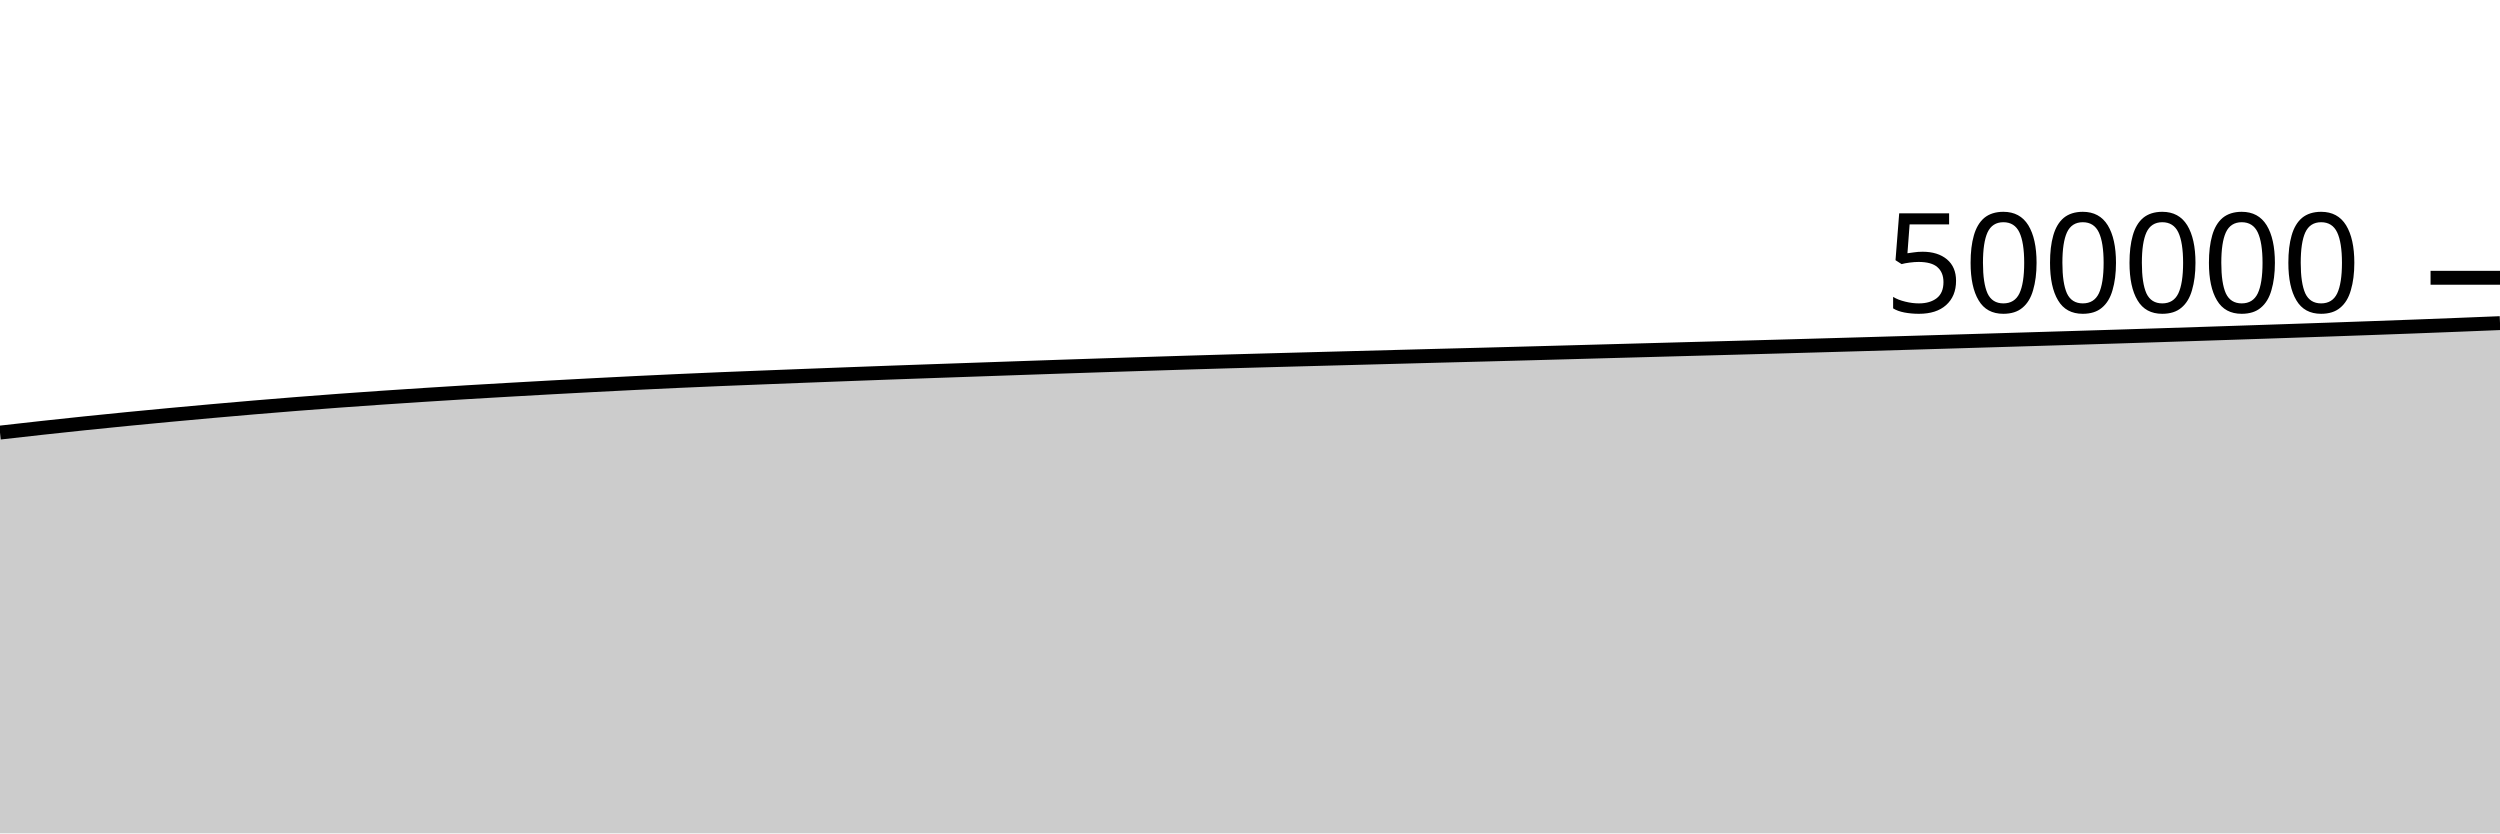
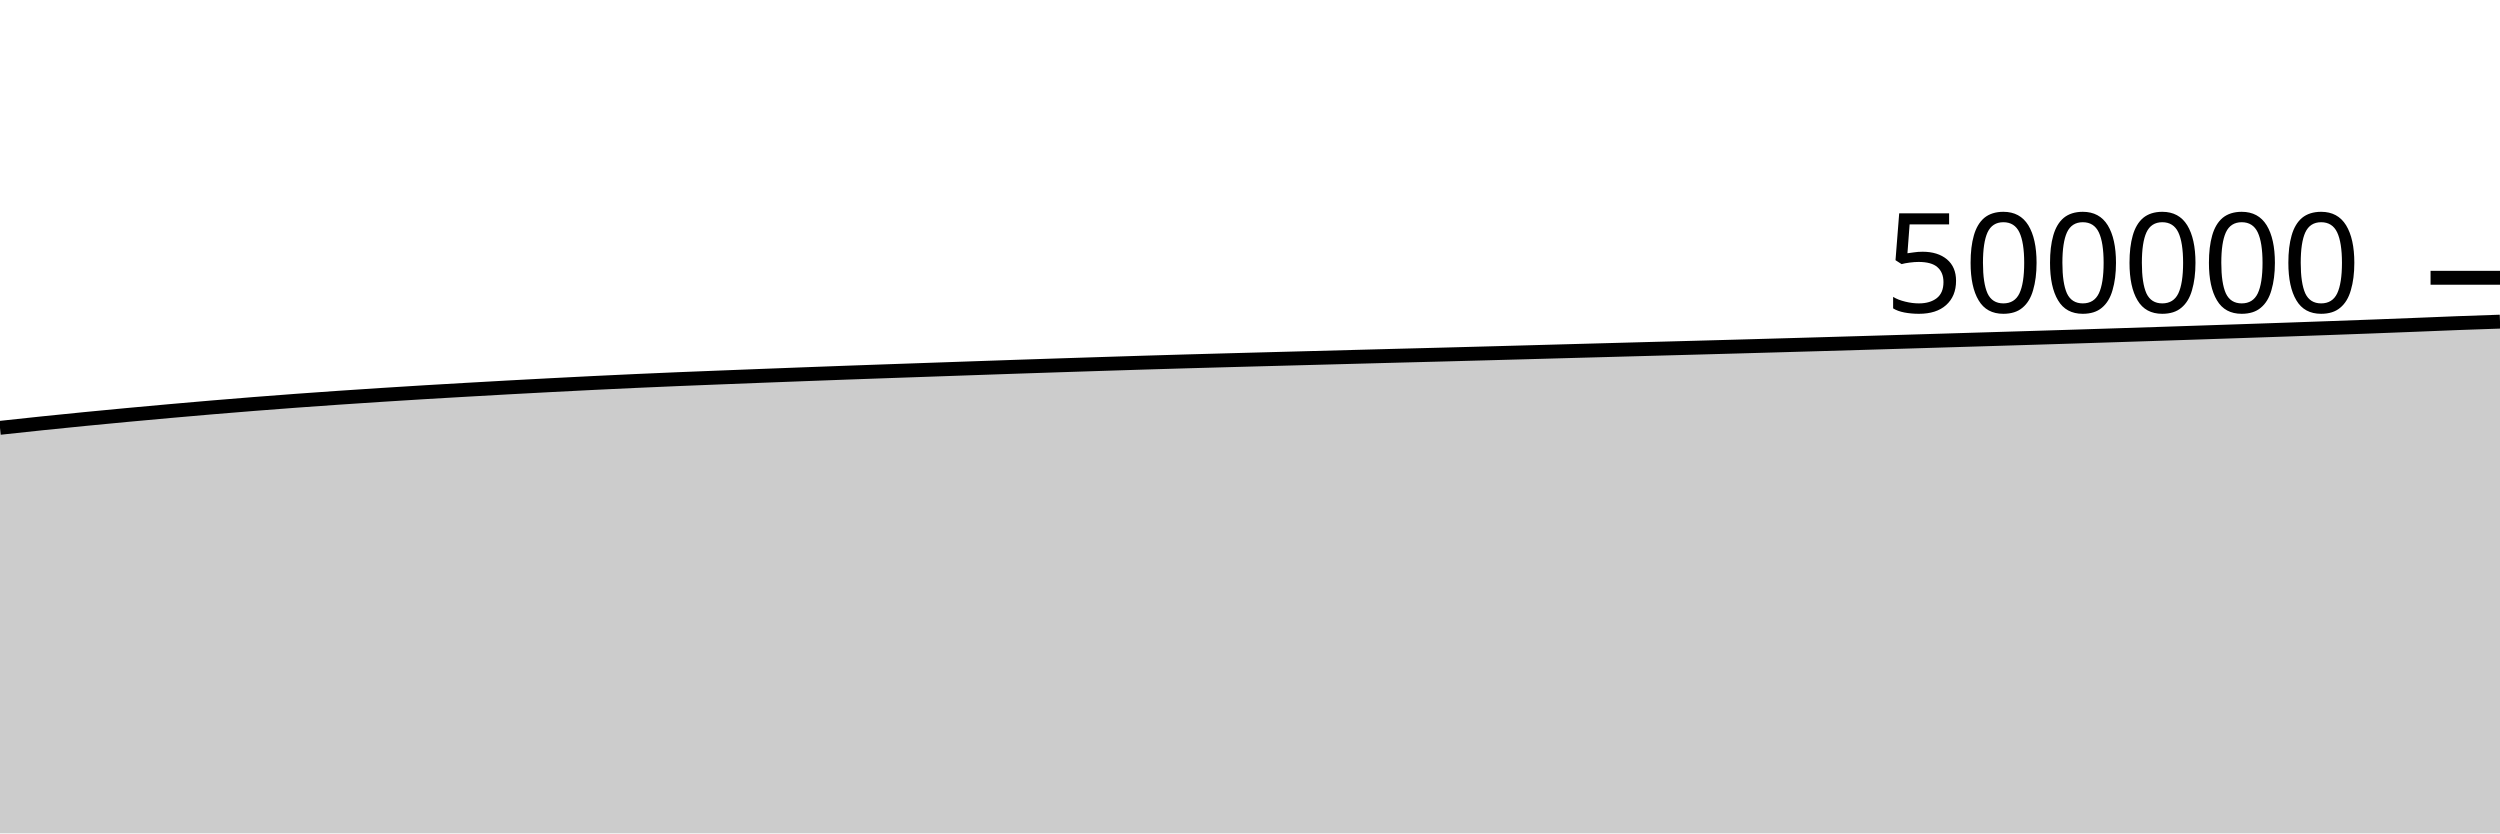
<svg xmlns="http://www.w3.org/2000/svg" viewBox="0 0 180 60">
  <g transform="translate(0,20)">
-     <path class="area" fill="rgba(0, 0, 0, 0.2)" d="M0,11.146C1.017,11.031,2.034,10.915,3.051,10.804C4.068,10.692,5.085,10.584,6.102,10.478C7.119,10.373,8.136,10.27,9.153,10.17C10.169,10.07,11.186,9.973,12.203,9.878C13.22,9.783,14.237,9.691,15.254,9.6C16.271,9.51,17.288,9.42,18.305,9.334C19.322,9.248,20.339,9.166,21.356,9.085C22.373,9.005,23.39,8.927,24.407,8.852C25.424,8.777,26.441,8.706,27.458,8.636C28.475,8.566,29.492,8.499,30.508,8.434C31.525,8.368,32.542,8.305,33.559,8.243C34.576,8.182,35.593,8.123,36.61,8.065C37.627,8.007,38.644,7.949,39.661,7.893C40.678,7.837,41.695,7.783,42.712,7.73C43.729,7.677,44.746,7.625,45.763,7.575C46.78,7.525,47.797,7.477,48.814,7.431C49.831,7.385,50.847,7.341,51.864,7.298C52.881,7.256,53.898,7.217,54.915,7.177C55.932,7.137,56.949,7.097,57.966,7.058C58.983,7.019,60,6.98,61.017,6.942C62.034,6.904,63.051,6.866,64.068,6.829C65.085,6.792,66.102,6.757,67.119,6.721C68.136,6.686,69.153,6.65,70.169,6.615C71.186,6.58,72.203,6.544,73.22,6.509C74.237,6.474,75.254,6.438,76.271,6.404C77.288,6.37,78.305,6.336,79.322,6.303C80.339,6.27,81.356,6.237,82.373,6.205C83.39,6.172,84.407,6.14,85.424,6.109C86.441,6.078,87.458,6.048,88.475,6.019C89.492,5.99,90.508,5.962,91.525,5.935C92.542,5.907,93.559,5.88,94.576,5.853C95.593,5.826,96.61,5.799,97.627,5.772C98.644,5.745,99.661,5.718,100.678,5.691C101.695,5.664,102.712,5.637,103.729,5.61C104.746,5.584,105.763,5.559,106.78,5.532C107.797,5.505,108.814,5.477,109.831,5.45C110.847,5.422,111.864,5.395,112.881,5.367C113.898,5.339,114.915,5.31,115.932,5.283C116.949,5.255,117.966,5.228,118.983,5.2C120,5.173,121.017,5.145,122.034,5.117C123.051,5.09,124.068,5.063,125.085,5.035C126.102,5.008,127.119,4.979,128.136,4.951C129.153,4.922,130.169,4.894,131.186,4.865C132.203,4.836,133.22,4.807,134.237,4.778C135.254,4.749,136.271,4.719,137.288,4.689C138.305,4.659,139.322,4.628,140.339,4.598C141.356,4.567,142.373,4.537,143.39,4.507C144.407,4.476,145.424,4.446,146.441,4.415C147.458,4.384,148.475,4.354,149.492,4.323C150.508,4.292,151.525,4.26,152.542,4.229C153.559,4.197,154.576,4.165,155.593,4.132C156.61,4.1,157.627,4.067,158.644,4.033C159.661,4,160.678,3.966,161.695,3.932C162.712,3.899,163.729,3.864,164.746,3.83C165.763,3.796,166.78,3.761,167.797,3.726C168.814,3.691,169.831,3.655,170.847,3.618C171.864,3.581,172.881,3.544,173.898,3.506C174.915,3.467,175.932,3.428,176.949,3.388C177.966,3.348,178.983,3.306,180,3.265L180,40C178.983,40,177.966,40,176.949,40C175.932,40,174.915,40,173.898,40C172.881,40,171.864,40,170.847,40C169.831,40,168.814,40,167.797,40C166.78,40,165.763,40,164.746,40C163.729,40,162.712,40,161.695,40C160.678,40,159.661,40,158.644,40C157.627,40,156.61,40,155.593,40C154.576,40,153.559,40,152.542,40C151.525,40,150.508,40,149.492,40C148.475,40,147.458,40,146.441,40C145.424,40,144.407,40,143.39,40C142.373,40,141.356,40,140.339,40C139.322,40,138.305,40,137.288,40C136.271,40,135.254,40,134.237,40C133.22,40,132.203,40,131.186,40C130.169,40,129.153,40,128.136,40C127.119,40,126.102,40,125.085,40C124.068,40,123.051,40,122.034,40C121.017,40,120,40,118.983,40C117.966,40,116.949,40,115.932,40C114.915,40,113.898,40,112.881,40C111.864,40,110.847,40,109.831,40C108.814,40,107.797,40,106.78,40C105.763,40,104.746,40,103.729,40C102.712,40,101.695,40,100.678,40C99.661,40,98.644,40,97.627,40C96.61,40,95.593,40,94.576,40C93.559,40,92.542,40,91.525,40C90.508,40,89.492,40,88.475,40C87.458,40,86.441,40,85.424,40C84.407,40,83.39,40,82.373,40C81.356,40,80.339,40,79.322,40C78.305,40,77.288,40,76.271,40C75.254,40,74.237,40,73.22,40C72.203,40,71.186,40,70.169,40C69.153,40,68.136,40,67.119,40C66.102,40,65.085,40,64.068,40C63.051,40,62.034,40,61.017,40C60,40,58.983,40,57.966,40C56.949,40,55.932,40,54.915,40C53.898,40,52.881,40,51.864,40C50.847,40,49.831,40,48.814,40C47.797,40,46.78,40,45.763,40C44.746,40,43.729,40,42.712,40C41.695,40,40.678,40,39.661,40C38.644,40,37.627,40,36.61,40C35.593,40,34.576,40,33.559,40C32.542,40,31.525,40,30.508,40C29.492,40,28.475,40,27.458,40C26.441,40,25.424,40,24.407,40C23.39,40,22.373,40,21.356,40C20.339,40,19.322,40,18.305,40C17.288,40,16.271,40,15.254,40C14.237,40,13.22,40,12.203,40C11.186,40,10.169,40,9.153,40C8.136,40,7.119,40,6.102,40C5.085,40,4.068,40,3.051,40C2.034,40,1.017,40,0,40Z" />
-     <path class="line" stroke="black" fill="none" d="M0,11.146C1.017,11.031,2.034,10.915,3.051,10.804C4.068,10.692,5.085,10.584,6.102,10.478C7.119,10.373,8.136,10.27,9.153,10.17C10.169,10.07,11.186,9.973,12.203,9.878C13.22,9.783,14.237,9.691,15.254,9.6C16.271,9.51,17.288,9.42,18.305,9.334C19.322,9.248,20.339,9.166,21.356,9.085C22.373,9.005,23.39,8.927,24.407,8.852C25.424,8.777,26.441,8.706,27.458,8.636C28.475,8.566,29.492,8.499,30.508,8.434C31.525,8.368,32.542,8.305,33.559,8.243C34.576,8.182,35.593,8.123,36.61,8.065C37.627,8.007,38.644,7.949,39.661,7.893C40.678,7.837,41.695,7.783,42.712,7.73C43.729,7.677,44.746,7.625,45.763,7.575C46.78,7.525,47.797,7.477,48.814,7.431C49.831,7.385,50.847,7.341,51.864,7.298C52.881,7.256,53.898,7.217,54.915,7.177C55.932,7.137,56.949,7.097,57.966,7.058C58.983,7.019,60,6.98,61.017,6.942C62.034,6.904,63.051,6.866,64.068,6.829C65.085,6.792,66.102,6.757,67.119,6.721C68.136,6.686,69.153,6.65,70.169,6.615C71.186,6.58,72.203,6.544,73.22,6.509C74.237,6.474,75.254,6.438,76.271,6.404C77.288,6.37,78.305,6.336,79.322,6.303C80.339,6.27,81.356,6.237,82.373,6.205C83.39,6.172,84.407,6.14,85.424,6.109C86.441,6.078,87.458,6.048,88.475,6.019C89.492,5.99,90.508,5.962,91.525,5.935C92.542,5.907,93.559,5.88,94.576,5.853C95.593,5.826,96.61,5.799,97.627,5.772C98.644,5.745,99.661,5.718,100.678,5.691C101.695,5.664,102.712,5.637,103.729,5.61C104.746,5.584,105.763,5.559,106.78,5.532C107.797,5.505,108.814,5.477,109.831,5.45C110.847,5.422,111.864,5.395,112.881,5.367C113.898,5.339,114.915,5.31,115.932,5.283C116.949,5.255,117.966,5.228,118.983,5.2C120,5.173,121.017,5.145,122.034,5.117C123.051,5.09,124.068,5.063,125.085,5.035C126.102,5.008,127.119,4.979,128.136,4.951C129.153,4.922,130.169,4.894,131.186,4.865C132.203,4.836,133.22,4.807,134.237,4.778C135.254,4.749,136.271,4.719,137.288,4.689C138.305,4.659,139.322,4.628,140.339,4.598C141.356,4.567,142.373,4.537,143.39,4.507C144.407,4.476,145.424,4.446,146.441,4.415C147.458,4.384,148.475,4.354,149.492,4.323C150.508,4.292,151.525,4.26,152.542,4.229C153.559,4.197,154.576,4.165,155.593,4.132C156.61,4.1,157.627,4.067,158.644,4.033C159.661,4,160.678,3.966,161.695,3.932C162.712,3.899,163.729,3.864,164.746,3.83C165.763,3.796,166.78,3.761,167.797,3.726C168.814,3.691,169.831,3.655,170.847,3.618C171.864,3.581,172.881,3.544,173.898,3.506C174.915,3.467,175.932,3.428,176.949,3.388C177.966,3.348,178.983,3.306,180,3.265" />
+     <path class="area" fill="rgba(0, 0, 0, 0.2)" d="M0,10.804C1.017,10.694,2.034,10.584,3.051,10.478C4.068,10.373,5.085,10.27,6.102,10.17C7.119,10.07,8.136,9.973,9.153,9.878C10.169,9.783,11.186,9.691,12.203,9.6C13.22,9.51,14.237,9.42,15.254,9.334C16.271,9.248,17.288,9.166,18.305,9.085C19.322,9.005,20.339,8.927,21.356,8.852C22.373,8.777,23.39,8.706,24.407,8.636C25.424,8.566,26.441,8.499,27.458,8.434C28.475,8.368,29.492,8.305,30.508,8.243C31.525,8.182,32.542,8.123,33.559,8.065C34.576,8.007,35.593,7.949,36.61,7.893C37.627,7.837,38.644,7.783,39.661,7.73C40.678,7.677,41.695,7.625,42.712,7.575C43.729,7.525,44.746,7.477,45.763,7.431C46.78,7.385,47.797,7.341,48.814,7.298C49.831,7.256,50.847,7.217,51.864,7.177C52.881,7.137,53.898,7.097,54.915,7.058C55.932,7.019,56.949,6.98,57.966,6.942C58.983,6.904,60,6.866,61.017,6.829C62.034,6.792,63.051,6.757,64.068,6.721C65.085,6.686,66.102,6.65,67.119,6.615C68.136,6.58,69.153,6.544,70.169,6.509C71.186,6.474,72.203,6.438,73.22,6.404C74.237,6.37,75.254,6.336,76.271,6.303C77.288,6.27,78.305,6.237,79.322,6.205C80.339,6.172,81.356,6.14,82.373,6.109C83.39,6.078,84.407,6.048,85.424,6.019C86.441,5.99,87.458,5.962,88.475,5.935C89.492,5.907,90.508,5.88,91.525,5.853C92.542,5.826,93.559,5.799,94.576,5.772C95.593,5.745,96.61,5.718,97.627,5.691C98.644,5.664,99.661,5.637,100.678,5.61C101.695,5.584,102.712,5.559,103.729,5.532C104.746,5.505,105.763,5.477,106.78,5.45C107.797,5.422,108.814,5.395,109.831,5.367C110.847,5.339,111.864,5.31,112.881,5.283C113.898,5.255,114.915,5.228,115.932,5.2C116.949,5.173,117.966,5.145,118.983,5.117C120,5.09,121.017,5.063,122.034,5.035C123.051,5.008,124.068,4.979,125.085,4.951C126.102,4.922,127.119,4.894,128.136,4.865C129.153,4.836,130.169,4.807,131.186,4.778C132.203,4.749,133.22,4.719,134.237,4.689C135.254,4.659,136.271,4.628,137.288,4.598C138.305,4.567,139.322,4.537,140.339,4.507C141.356,4.476,142.373,4.446,143.39,4.415C144.407,4.384,145.424,4.354,146.441,4.323C147.458,4.292,148.475,4.26,149.492,4.229C150.508,4.197,151.525,4.165,152.542,4.132C153.559,4.1,154.576,4.067,155.593,4.033C156.61,4,157.627,3.966,158.644,3.932C159.661,3.899,160.678,3.864,161.695,3.83C162.712,3.796,163.729,3.761,164.746,3.726C165.763,3.691,166.78,3.655,167.797,3.618C168.814,3.581,169.831,3.544,170.847,3.506C171.864,3.467,172.881,3.428,173.898,3.388C174.915,3.348,175.932,3.303,176.949,3.265C177.966,3.226,178.983,3.192,180,3.158L180,40C178.983,40,177.966,40,176.949,40C175.932,40,174.915,40,173.898,40C172.881,40,171.864,40,170.847,40C169.831,40,168.814,40,167.797,40C166.78,40,165.763,40,164.746,40C163.729,40,162.712,40,161.695,40C160.678,40,159.661,40,158.644,40C157.627,40,156.61,40,155.593,40C154.576,40,153.559,40,152.542,40C151.525,40,150.508,40,149.492,40C148.475,40,147.458,40,146.441,40C145.424,40,144.407,40,143.39,40C142.373,40,141.356,40,140.339,40C139.322,40,138.305,40,137.288,40C136.271,40,135.254,40,134.237,40C133.22,40,132.203,40,131.186,40C130.169,40,129.153,40,128.136,40C127.119,40,126.102,40,125.085,40C124.068,40,123.051,40,122.034,40C121.017,40,120,40,118.983,40C117.966,40,116.949,40,115.932,40C114.915,40,113.898,40,112.881,40C111.864,40,110.847,40,109.831,40C108.814,40,107.797,40,106.78,40C105.763,40,104.746,40,103.729,40C102.712,40,101.695,40,100.678,40C99.661,40,98.644,40,97.627,40C96.61,40,95.593,40,94.576,40C93.559,40,92.542,40,91.525,40C90.508,40,89.492,40,88.475,40C87.458,40,86.441,40,85.424,40C84.407,40,83.39,40,82.373,40C81.356,40,80.339,40,79.322,40C78.305,40,77.288,40,76.271,40C75.254,40,74.237,40,73.22,40C72.203,40,71.186,40,70.169,40C69.153,40,68.136,40,67.119,40C66.102,40,65.085,40,64.068,40C63.051,40,62.034,40,61.017,40C60,40,58.983,40,57.966,40C56.949,40,55.932,40,54.915,40C53.898,40,52.881,40,51.864,40C50.847,40,49.831,40,48.814,40C47.797,40,46.78,40,45.763,40C44.746,40,43.729,40,42.712,40C41.695,40,40.678,40,39.661,40C38.644,40,37.627,40,36.61,40C35.593,40,34.576,40,33.559,40C32.542,40,31.525,40,30.508,40C29.492,40,28.475,40,27.458,40C26.441,40,25.424,40,24.407,40C23.39,40,22.373,40,21.356,40C20.339,40,19.322,40,18.305,40C17.288,40,16.271,40,15.254,40C14.237,40,13.22,40,12.203,40C11.186,40,10.169,40,9.153,40C8.136,40,7.119,40,6.102,40C5.085,40,4.068,40,3.051,40C2.034,40,1.017,40,0,40Z" />
+     <path class="line" stroke="black" fill="none" d="M0,10.804C1.017,10.694,2.034,10.584,3.051,10.478C4.068,10.373,5.085,10.27,6.102,10.17C7.119,10.07,8.136,9.973,9.153,9.878C10.169,9.783,11.186,9.691,12.203,9.6C13.22,9.51,14.237,9.42,15.254,9.334C16.271,9.248,17.288,9.166,18.305,9.085C19.322,9.005,20.339,8.927,21.356,8.852C22.373,8.777,23.39,8.706,24.407,8.636C25.424,8.566,26.441,8.499,27.458,8.434C28.475,8.368,29.492,8.305,30.508,8.243C31.525,8.182,32.542,8.123,33.559,8.065C34.576,8.007,35.593,7.949,36.61,7.893C37.627,7.837,38.644,7.783,39.661,7.73C40.678,7.677,41.695,7.625,42.712,7.575C43.729,7.525,44.746,7.477,45.763,7.431C46.78,7.385,47.797,7.341,48.814,7.298C49.831,7.256,50.847,7.217,51.864,7.177C52.881,7.137,53.898,7.097,54.915,7.058C55.932,7.019,56.949,6.98,57.966,6.942C58.983,6.904,60,6.866,61.017,6.829C62.034,6.792,63.051,6.757,64.068,6.721C65.085,6.686,66.102,6.65,67.119,6.615C68.136,6.58,69.153,6.544,70.169,6.509C71.186,6.474,72.203,6.438,73.22,6.404C74.237,6.37,75.254,6.336,76.271,6.303C77.288,6.27,78.305,6.237,79.322,6.205C80.339,6.172,81.356,6.14,82.373,6.109C83.39,6.078,84.407,6.048,85.424,6.019C86.441,5.99,87.458,5.962,88.475,5.935C89.492,5.907,90.508,5.88,91.525,5.853C92.542,5.826,93.559,5.799,94.576,5.772C95.593,5.745,96.61,5.718,97.627,5.691C98.644,5.664,99.661,5.637,100.678,5.61C101.695,5.584,102.712,5.559,103.729,5.532C104.746,5.505,105.763,5.477,106.78,5.45C107.797,5.422,108.814,5.395,109.831,5.367C110.847,5.339,111.864,5.31,112.881,5.283C113.898,5.255,114.915,5.228,115.932,5.2C116.949,5.173,117.966,5.145,118.983,5.117C120,5.09,121.017,5.063,122.034,5.035C123.051,5.008,124.068,4.979,125.085,4.951C126.102,4.922,127.119,4.894,128.136,4.865C129.153,4.836,130.169,4.807,131.186,4.778C132.203,4.749,133.22,4.719,134.237,4.689C135.254,4.659,136.271,4.628,137.288,4.598C138.305,4.567,139.322,4.537,140.339,4.507C141.356,4.476,142.373,4.446,143.39,4.415C144.407,4.384,145.424,4.354,146.441,4.323C147.458,4.292,148.475,4.26,149.492,4.229C150.508,4.197,151.525,4.165,152.542,4.132C153.559,4.1,154.576,4.067,155.593,4.033C156.61,4,157.627,3.966,158.644,3.932C159.661,3.899,160.678,3.864,161.695,3.83C162.712,3.796,163.729,3.761,164.746,3.726C165.763,3.691,166.78,3.655,167.797,3.618C168.814,3.581,169.831,3.544,170.847,3.506C171.864,3.467,172.881,3.428,173.898,3.388C174.915,3.348,175.932,3.303,176.949,3.265C177.966,3.226,178.983,3.192,180,3.158" />
    <path class="axis-ceiling" stroke-width="1" stroke="black" fill="none" d="M175,0L180,0" />
    <text class="axis-ceiling-label" font-family="sans-serif" text-anchor="end" font-size="10px" x="170" y="2.5">500000</text>
  </g>
</svg>
